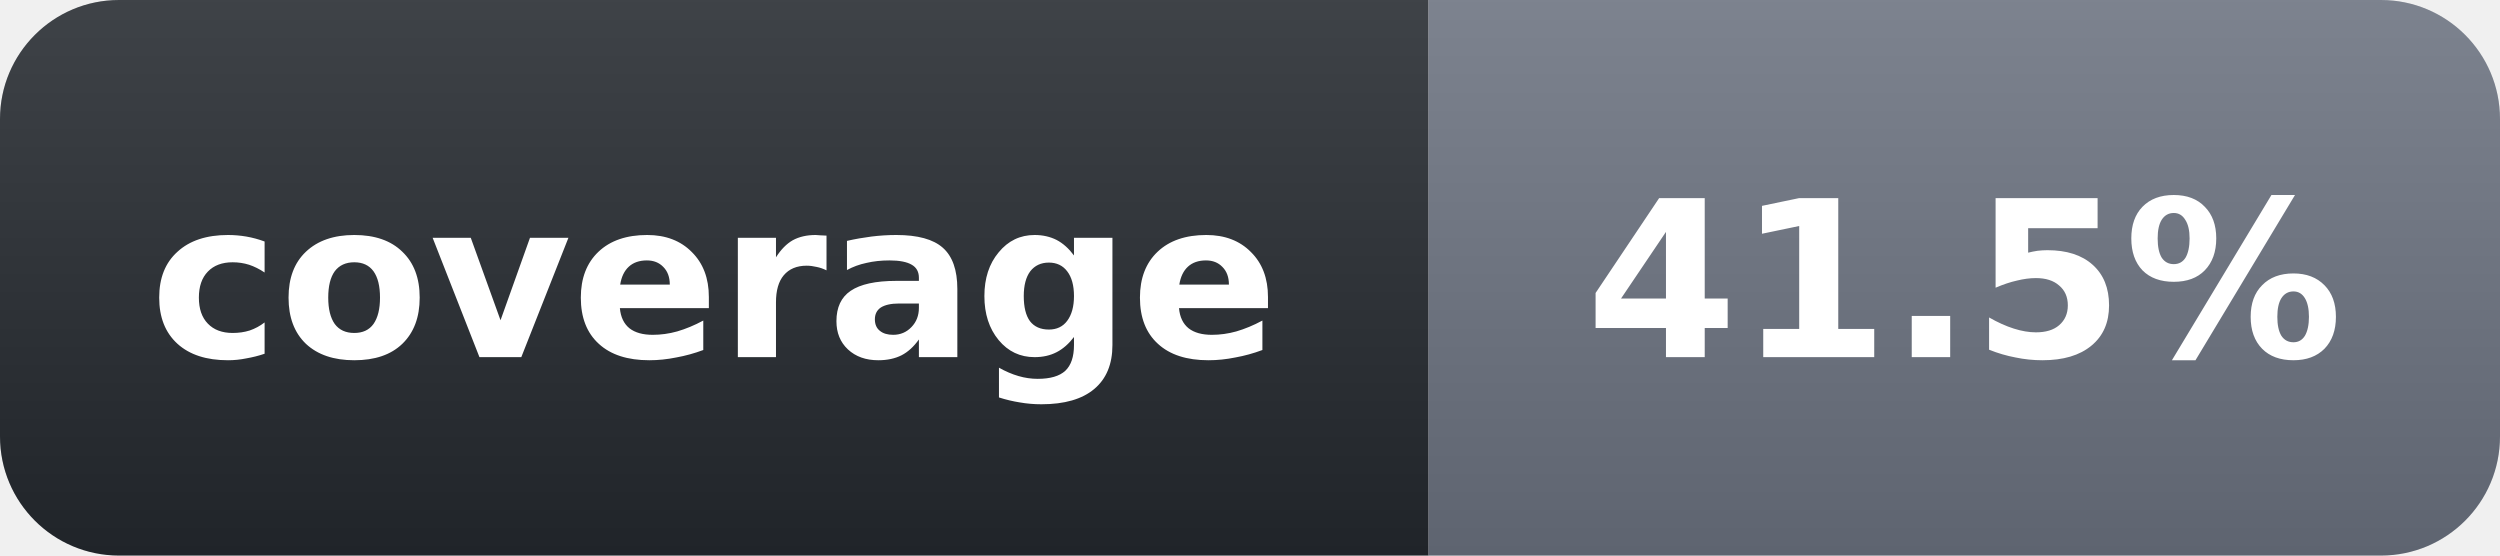
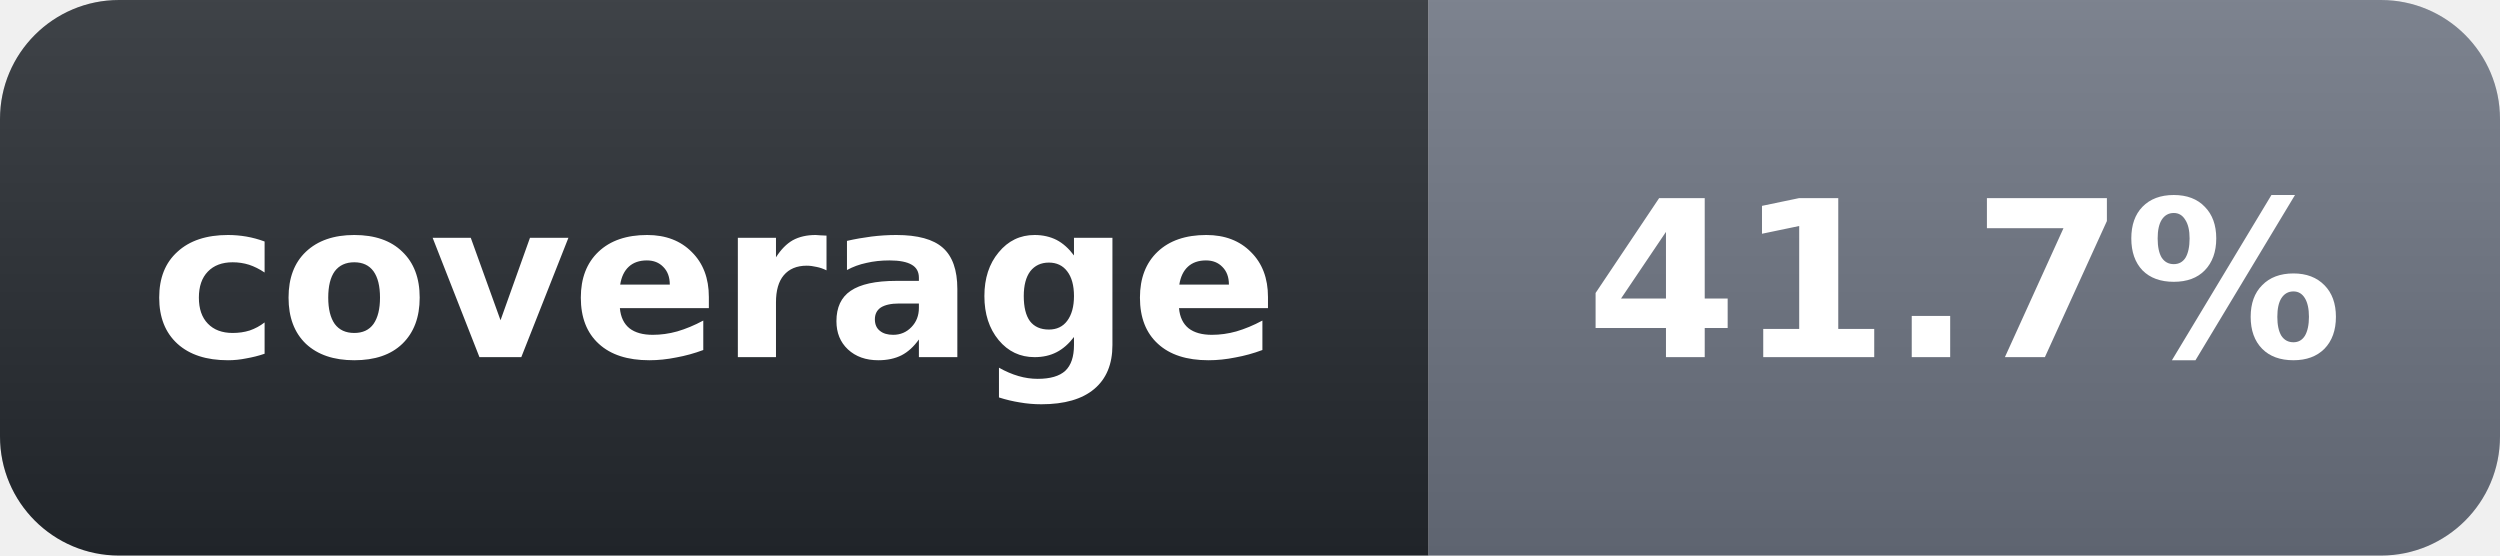
- <svg xmlns="http://www.w3.org/2000/svg" width="126" height="28" role="img" aria-label="coverage: 41.5%">
+ <svg xmlns="http://www.w3.org/2000/svg" width="126" height="28" role="img" aria-label="coverage: 41.7%">
  <linearGradient id="s" x2="0" y2="100%">
    <stop offset="0" stop-color="#fff" stop-opacity=".12" />
    <stop offset="1" stop-opacity=".12" />
  </linearGradient>
  <clipPath id="r">
    <rect width="126" height="28" rx="6" fill="#fff" />
  </clipPath>
  <g clip-path="url(#r)">
    <rect width="72" height="28" fill="#24292f" />
    <rect x="72" width="54" height="28" fill="#6b7280" />
    <rect width="126" height="28" fill="url(#s)" />
  </g>
  <g fill="#fff" text-anchor="middle" font-family="Verdana,Geneva,DejaVu Sans,sans-serif" text-rendering="geometricPrecision" font-size="11" font-weight="700">
    <text x="36" y="18">coverage</text>
-     <text x="99" y="18">41.5%</text>
+     <text x="99" y="18">41.7%</text>
  </g>
</svg>
